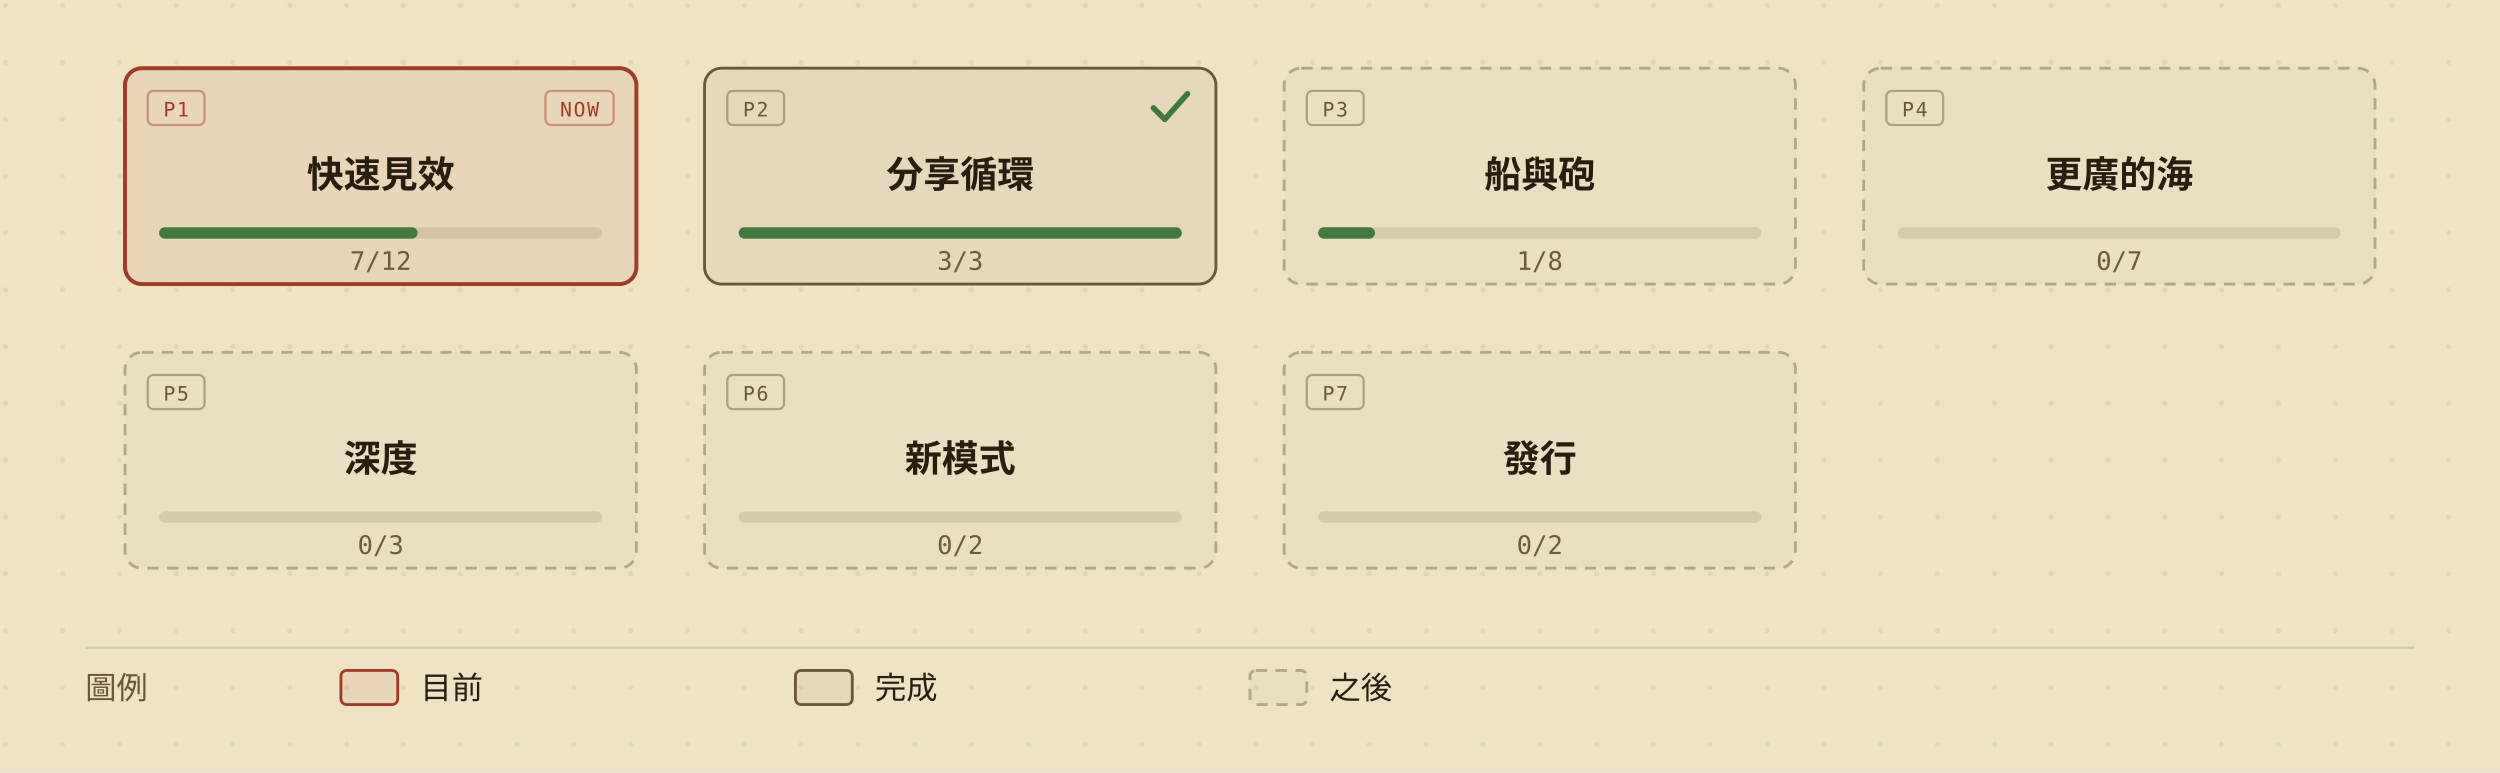
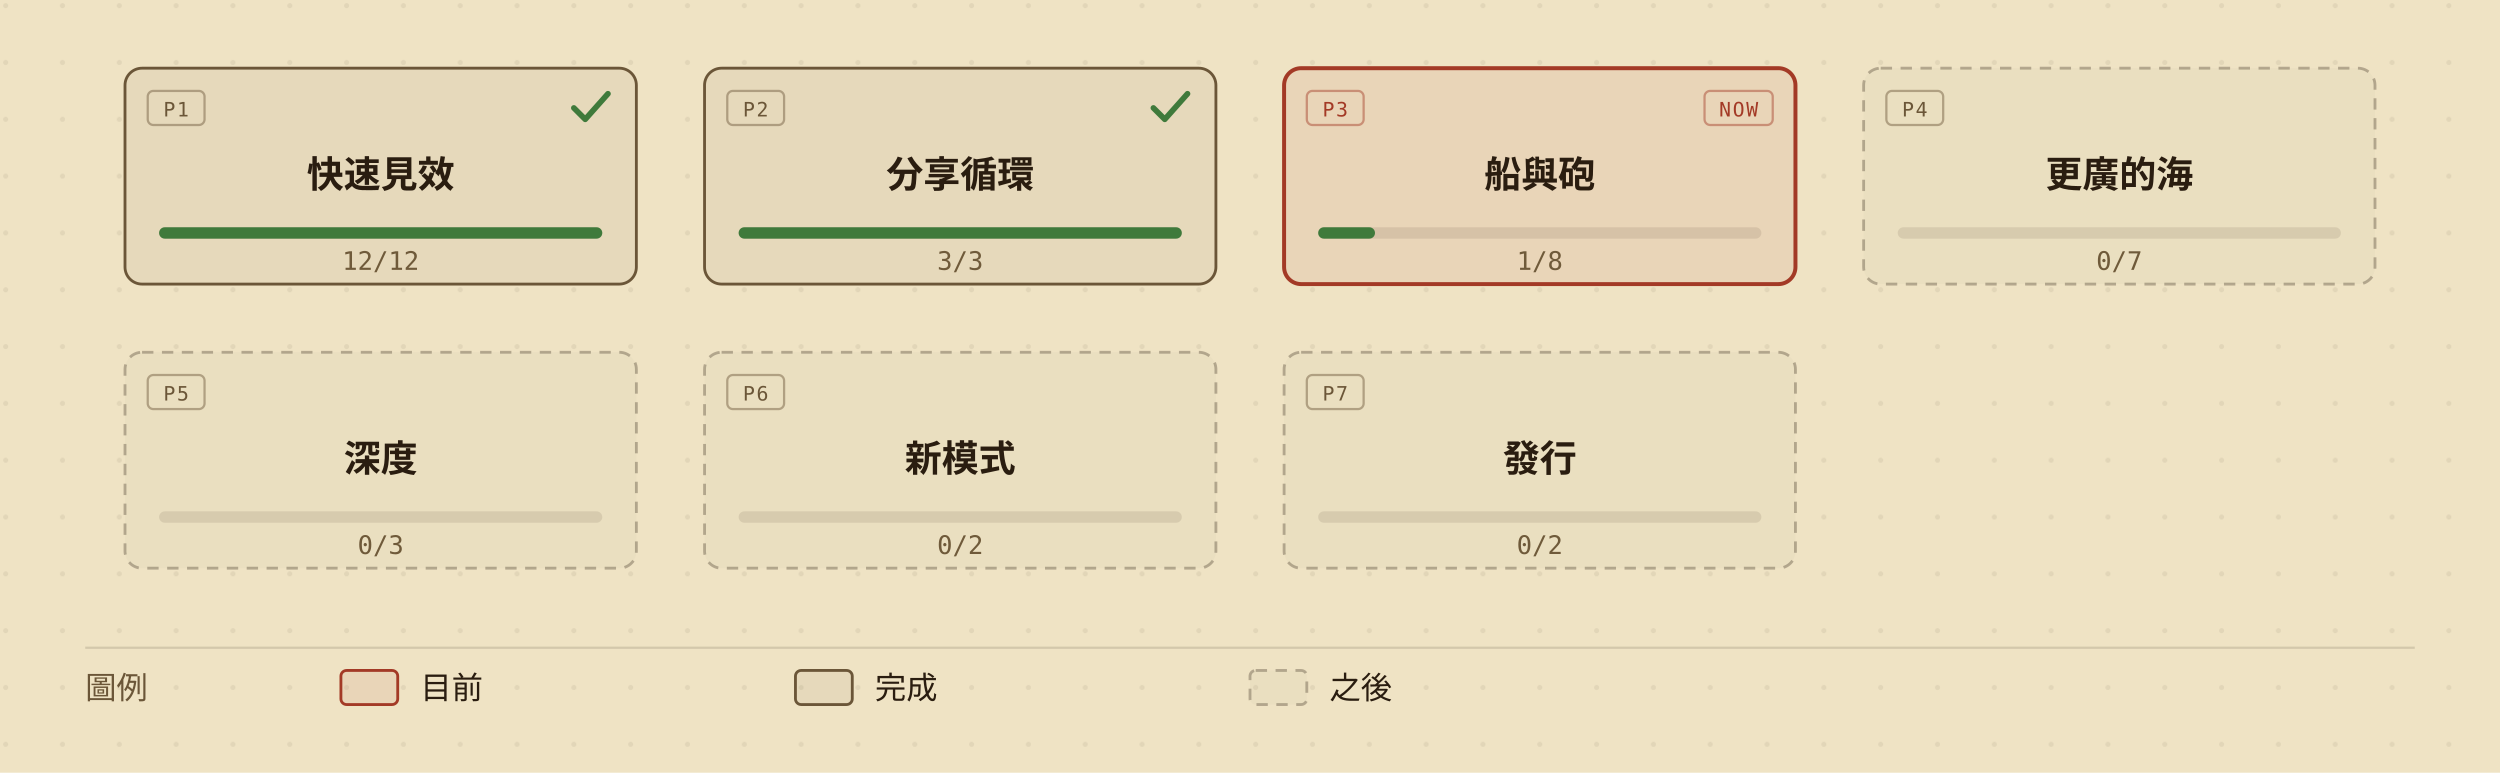
<svg xmlns="http://www.w3.org/2000/svg" viewBox="0 0 880 272" width="880" height="272" role="img" aria-labelledby="roadmap-overview-title roadmap-overview-desc" style="min-width:880px;display:block">
  <defs>
    <marker id="roadmap-overview-arrow" viewBox="0 0 10 10" refX="9" refY="5" markerWidth="7" markerHeight="7" orient="auto-start-reverse">
      <path d="M0,0 L10,5 L0,10 z" fill="#6b5638" />
    </marker>
    <pattern id="roadmap-overview-dots" width="20" height="20" patternUnits="userSpaceOnUse">
      <circle cx="2" cy="2" r="0.9" fill="#2a1d10" opacity="0.07" />
    </pattern>
  </defs>
  <rect width="880" height="272" fill="#efe3c4" />
  <rect width="880" height="272" fill="url(#roadmap-overview-dots)" />
  <g data-phase="1" style="cursor:default">
    <rect x="44" y="24" width="180" height="76" rx="6" fill="#efe3c4" />
-     <rect x="44" y="24" width="180" height="76" rx="6" fill="rgba(163,58,38,0.08)" stroke="#a33a26" stroke-width="1.4" />
-     <rect x="52" y="32" width="20" height="12" rx="2" fill="none" stroke="#a33a26" stroke-opacity="0.45" stroke-width="0.8" />
-     <text x="62" y="41" fill="#a33a26" font-size="7" font-family="ui-monospace,'Cascadia Mono',Consolas,Menlo,monospace" text-anchor="middle" letter-spacing="0.08em">P1</text>
-     <rect x="192" y="32" width="24" height="12" rx="2" fill="none" stroke="#a33a26" stroke-opacity="0.45" stroke-width="0.8" />
-     <text x="204" y="41" fill="#a33a26" font-size="7" font-family="ui-monospace,'Cascadia Mono',Consolas,Menlo,monospace" text-anchor="middle" letter-spacing="0.08em">NOW</text>
+     <rect x="44" y="24" width="180" height="76" rx="6" fill="rgba(42,29,16,0.05)" stroke="#6b5638" stroke-width="1" />
+     <rect x="52" y="32" width="20" height="12" rx="2" fill="none" stroke="#6b5638" stroke-opacity="0.45" stroke-width="0.8" />
+     <text x="62" y="41" fill="#6b5638" font-size="7" font-family="ui-monospace,'Cascadia Mono',Consolas,Menlo,monospace" text-anchor="middle" letter-spacing="0.08em">P1</text>
+     <path d="M202 38 l4 4 l8 -9" fill="none" stroke="#3f7a3b" stroke-width="2" stroke-linecap="round" stroke-linejoin="round" />
    <text x="134" y="66" fill="#2a1d10" font-size="13" font-weight="600" font-family="'Barlow Semi Condensed','Noto Sans TC','PingFang TC','Microsoft JhengHei','Segoe UI',system-ui,sans-serif" text-anchor="middle">快速見效</text>
    <rect x="56" y="80" width="156" height="4" rx="2" fill="rgba(42,29,16,0.10)" />
-     <rect x="56" y="80" width="91" height="4" rx="2" fill="#3f7a3b" />
-     <text x="134" y="95" fill="#6f5a3a" font-size="9" font-family="ui-monospace,'Cascadia Mono',Consolas,Menlo,monospace" text-anchor="middle">7/12</text>
+     <rect x="56" y="80" width="156" height="4" rx="2" fill="#3f7a3b" />
+     <text x="134" y="95" fill="#6f5a3a" font-size="9" font-family="ui-monospace,'Cascadia Mono',Consolas,Menlo,monospace" text-anchor="middle">12/12</text>
  </g>
  <g data-phase="2" style="cursor:default">
    <rect x="248" y="24" width="180" height="76" rx="6" fill="#efe3c4" />
    <rect x="248" y="24" width="180" height="76" rx="6" fill="rgba(42,29,16,0.05)" stroke="#6b5638" stroke-width="1" />
    <rect x="256" y="32" width="20" height="12" rx="2" fill="none" stroke="#6b5638" stroke-opacity="0.45" stroke-width="0.8" />
    <text x="266" y="41" fill="#6b5638" font-size="7" font-family="ui-monospace,'Cascadia Mono',Consolas,Menlo,monospace" text-anchor="middle" letter-spacing="0.08em">P2</text>
    <path d="M406 38 l4 4 l8 -9" fill="none" stroke="#3f7a3b" stroke-width="2" stroke-linecap="round" stroke-linejoin="round" />
    <text x="338" y="66" fill="#2a1d10" font-size="13" font-weight="600" font-family="'Barlow Semi Condensed','Noto Sans TC','PingFang TC','Microsoft JhengHei','Segoe UI',system-ui,sans-serif" text-anchor="middle">分享循環</text>
    <rect x="260" y="80" width="156" height="4" rx="2" fill="rgba(42,29,16,0.10)" />
    <rect x="260" y="80" width="156" height="4" rx="2" fill="#3f7a3b" />
    <text x="338" y="95" fill="#6f5a3a" font-size="9" font-family="ui-monospace,'Cascadia Mono',Consolas,Menlo,monospace" text-anchor="middle">3/3</text>
  </g>
  <g data-phase="3" style="cursor:default">
    <rect x="452" y="24" width="180" height="76" rx="6" fill="#efe3c4" />
-     <rect x="452" y="24" width="180" height="76" rx="6" fill="rgba(42,29,16,0.02)" stroke="rgba(42,29,16,0.30)" stroke-width="1" stroke-dasharray="4,3" />
-     <rect x="460" y="32" width="20" height="12" rx="2" fill="none" stroke="#6b5638" stroke-opacity="0.45" stroke-width="0.8" />
-     <text x="470" y="41" fill="#6b5638" font-size="7" font-family="ui-monospace,'Cascadia Mono',Consolas,Menlo,monospace" text-anchor="middle" letter-spacing="0.08em">P3</text>
+     <rect x="452" y="24" width="180" height="76" rx="6" fill="rgba(163,58,38,0.08)" stroke="#a33a26" stroke-width="1.4" />
+     <rect x="460" y="32" width="20" height="12" rx="2" fill="none" stroke="#a33a26" stroke-opacity="0.45" stroke-width="0.8" />
+     <text x="470" y="41" fill="#a33a26" font-size="7" font-family="ui-monospace,'Cascadia Mono',Consolas,Menlo,monospace" text-anchor="middle" letter-spacing="0.08em">P3</text>
+     <rect x="600" y="32" width="24" height="12" rx="2" fill="none" stroke="#a33a26" stroke-opacity="0.45" stroke-width="0.8" />
+     <text x="612" y="41" fill="#a33a26" font-size="7" font-family="ui-monospace,'Cascadia Mono',Consolas,Menlo,monospace" text-anchor="middle" letter-spacing="0.08em">NOW</text>
    <text x="542" y="66" fill="#2a1d10" font-size="13" font-weight="600" font-family="'Barlow Semi Condensed','Noto Sans TC','PingFang TC','Microsoft JhengHei','Segoe UI',system-ui,sans-serif" text-anchor="middle">船與砲</text>
    <rect x="464" y="80" width="156" height="4" rx="2" fill="rgba(42,29,16,0.10)" />
    <rect x="464" y="80" width="20" height="4" rx="2" fill="#3f7a3b" />
    <text x="542" y="95" fill="#6f5a3a" font-size="9" font-family="ui-monospace,'Cascadia Mono',Consolas,Menlo,monospace" text-anchor="middle">1/8</text>
  </g>
  <g data-phase="4" style="cursor:default">
    <rect x="656" y="24" width="180" height="76" rx="6" fill="#efe3c4" />
    <rect x="656" y="24" width="180" height="76" rx="6" fill="rgba(42,29,16,0.02)" stroke="rgba(42,29,16,0.30)" stroke-width="1" stroke-dasharray="4,3" />
    <rect x="664" y="32" width="20" height="12" rx="2" fill="none" stroke="#6b5638" stroke-opacity="0.45" stroke-width="0.8" />
    <text x="674" y="41" fill="#6b5638" font-size="7" font-family="ui-monospace,'Cascadia Mono',Consolas,Menlo,monospace" text-anchor="middle" letter-spacing="0.08em">P4</text>
    <text x="746" y="66" fill="#2a1d10" font-size="13" font-weight="600" font-family="'Barlow Semi Condensed','Noto Sans TC','PingFang TC','Microsoft JhengHei','Segoe UI',system-ui,sans-serif" text-anchor="middle">更廣的海</text>
    <rect x="668" y="80" width="156" height="4" rx="2" fill="rgba(42,29,16,0.10)" />
    <text x="746" y="95" fill="#6f5a3a" font-size="9" font-family="ui-monospace,'Cascadia Mono',Consolas,Menlo,monospace" text-anchor="middle">0/7</text>
  </g>
  <g data-phase="5" style="cursor:default">
    <rect x="44" y="124" width="180" height="76" rx="6" fill="#efe3c4" />
    <rect x="44" y="124" width="180" height="76" rx="6" fill="rgba(42,29,16,0.02)" stroke="rgba(42,29,16,0.30)" stroke-width="1" stroke-dasharray="4,3" />
    <rect x="52" y="132" width="20" height="12" rx="2" fill="none" stroke="#6b5638" stroke-opacity="0.45" stroke-width="0.8" />
    <text x="62" y="141" fill="#6b5638" font-size="7" font-family="ui-monospace,'Cascadia Mono',Consolas,Menlo,monospace" text-anchor="middle" letter-spacing="0.08em">P5</text>
    <text x="134" y="166" fill="#2a1d10" font-size="13" font-weight="600" font-family="'Barlow Semi Condensed','Noto Sans TC','PingFang TC','Microsoft JhengHei','Segoe UI',system-ui,sans-serif" text-anchor="middle">深度</text>
    <rect x="56" y="180" width="156" height="4" rx="2" fill="rgba(42,29,16,0.10)" />
    <text x="134" y="195" fill="#6f5a3a" font-size="9" font-family="ui-monospace,'Cascadia Mono',Consolas,Menlo,monospace" text-anchor="middle">0/3</text>
  </g>
  <g data-phase="6" style="cursor:default">
    <rect x="248" y="124" width="180" height="76" rx="6" fill="#efe3c4" />
    <rect x="248" y="124" width="180" height="76" rx="6" fill="rgba(42,29,16,0.02)" stroke="rgba(42,29,16,0.30)" stroke-width="1" stroke-dasharray="4,3" />
    <rect x="256" y="132" width="20" height="12" rx="2" fill="none" stroke="#6b5638" stroke-opacity="0.45" stroke-width="0.8" />
    <text x="266" y="141" fill="#6b5638" font-size="7" font-family="ui-monospace,'Cascadia Mono',Consolas,Menlo,monospace" text-anchor="middle" letter-spacing="0.08em">P6</text>
    <text x="338" y="166" fill="#2a1d10" font-size="13" font-weight="600" font-family="'Barlow Semi Condensed','Noto Sans TC','PingFang TC','Microsoft JhengHei','Segoe UI',system-ui,sans-serif" text-anchor="middle">新模式</text>
    <rect x="260" y="180" width="156" height="4" rx="2" fill="rgba(42,29,16,0.10)" />
    <text x="338" y="195" fill="#6f5a3a" font-size="9" font-family="ui-monospace,'Cascadia Mono',Consolas,Menlo,monospace" text-anchor="middle">0/2</text>
  </g>
  <g data-phase="7" style="cursor:default">
    <rect x="452" y="124" width="180" height="76" rx="6" fill="#efe3c4" />
    <rect x="452" y="124" width="180" height="76" rx="6" fill="rgba(42,29,16,0.02)" stroke="rgba(42,29,16,0.30)" stroke-width="1" stroke-dasharray="4,3" />
    <rect x="460" y="132" width="20" height="12" rx="2" fill="none" stroke="#6b5638" stroke-opacity="0.45" stroke-width="0.8" />
    <text x="470" y="141" fill="#6b5638" font-size="7" font-family="ui-monospace,'Cascadia Mono',Consolas,Menlo,monospace" text-anchor="middle" letter-spacing="0.08em">P7</text>
    <text x="542" y="166" fill="#2a1d10" font-size="13" font-weight="600" font-family="'Barlow Semi Condensed','Noto Sans TC','PingFang TC','Microsoft JhengHei','Segoe UI',system-ui,sans-serif" text-anchor="middle">發行</text>
    <rect x="464" y="180" width="156" height="4" rx="2" fill="rgba(42,29,16,0.10)" />
    <text x="542" y="195" fill="#6f5a3a" font-size="9" font-family="ui-monospace,'Cascadia Mono',Consolas,Menlo,monospace" text-anchor="middle">0/2</text>
  </g>
  <line x1="30" y1="228" x2="850" y2="228" stroke="rgba(42,29,16,0.14)" stroke-width="0.8" />
  <text x="30" y="246" fill="#6b5638" font-size="11" font-family="'Barlow Semi Condensed','Noto Sans TC','PingFang TC','Microsoft JhengHei','Segoe UI',system-ui,sans-serif">圖例</text>
  <rect x="120" y="236" width="20" height="12" rx="2" fill="rgba(163,58,38,0.08)" stroke="#a33a26" />
  <text x="148" y="246" fill="#2a1d10" font-size="11" font-family="'Barlow Semi Condensed','Noto Sans TC','PingFang TC','Microsoft JhengHei','Segoe UI',system-ui,sans-serif">目前</text>
  <rect x="280" y="236" width="20" height="12" rx="2" fill="rgba(42,29,16,0.05)" stroke="#6b5638" />
  <text x="308" y="246" fill="#2a1d10" font-size="11" font-family="'Barlow Semi Condensed','Noto Sans TC','PingFang TC','Microsoft JhengHei','Segoe UI',system-ui,sans-serif">完成</text>
  <rect x="440" y="236" width="20" height="12" rx="2" fill="rgba(42,29,16,0.02)" stroke="rgba(42,29,16,0.30)" stroke-dasharray="4,3" />
  <text x="468" y="246" fill="#2a1d10" font-size="11" font-family="'Barlow Semi Condensed','Noto Sans TC','PingFang TC','Microsoft JhengHei','Segoe UI',system-ui,sans-serif">之後</text>
</svg>
